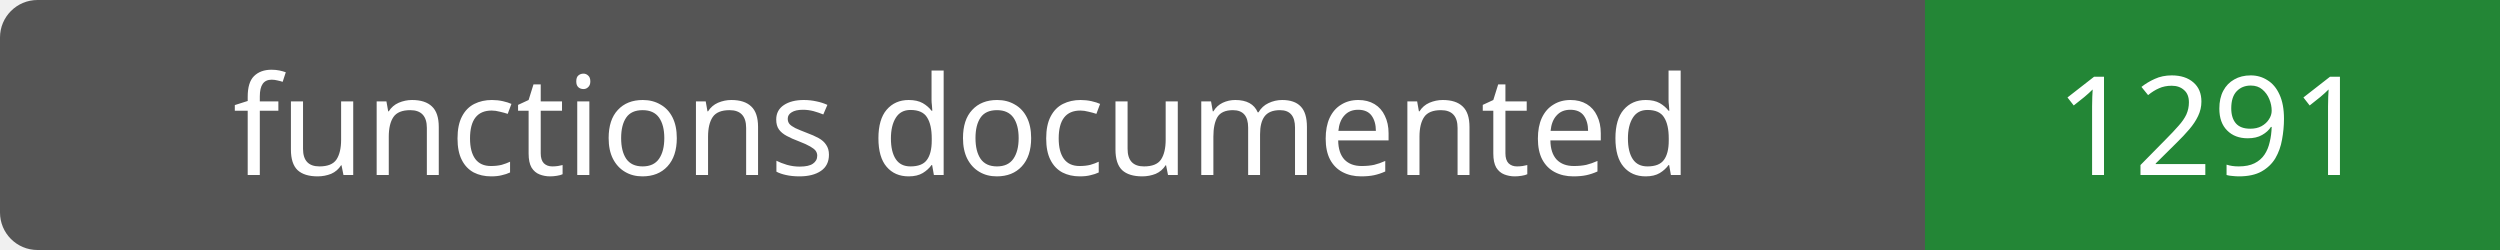
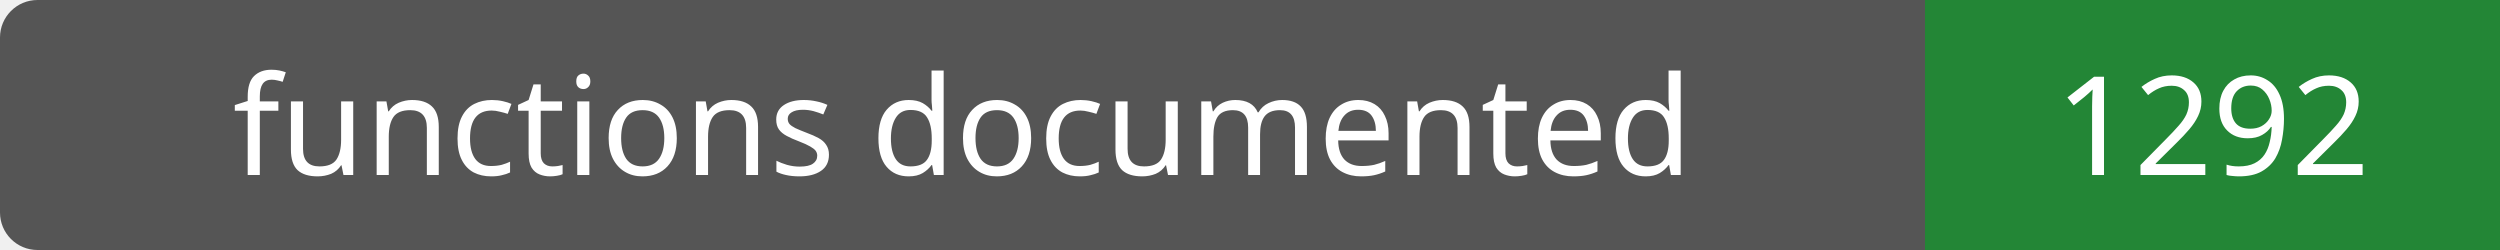
- <svg xmlns="http://www.w3.org/2000/svg" width="200" height="20" role="img" aria-label="functions documented: 1291">
+ <svg xmlns="http://www.w3.org/2000/svg" width="200" height="20" role="img" aria-label="functions documented: 1292">
  <rect width="200" height="20" rx="3" fill="#555" />
  <path fill="#238636" d="M154 0h46v20H154z" />
  <g fill="#fff" text-anchor="middle" font-family="Verdana,sans-serif" font-size="11">
    <text x="77.0" y="14">functions documented</text>
-     <text x="177.0" y="14">1291</text>
+     <text x="177.0" y="14">1292</text>
  </g>
</svg>
